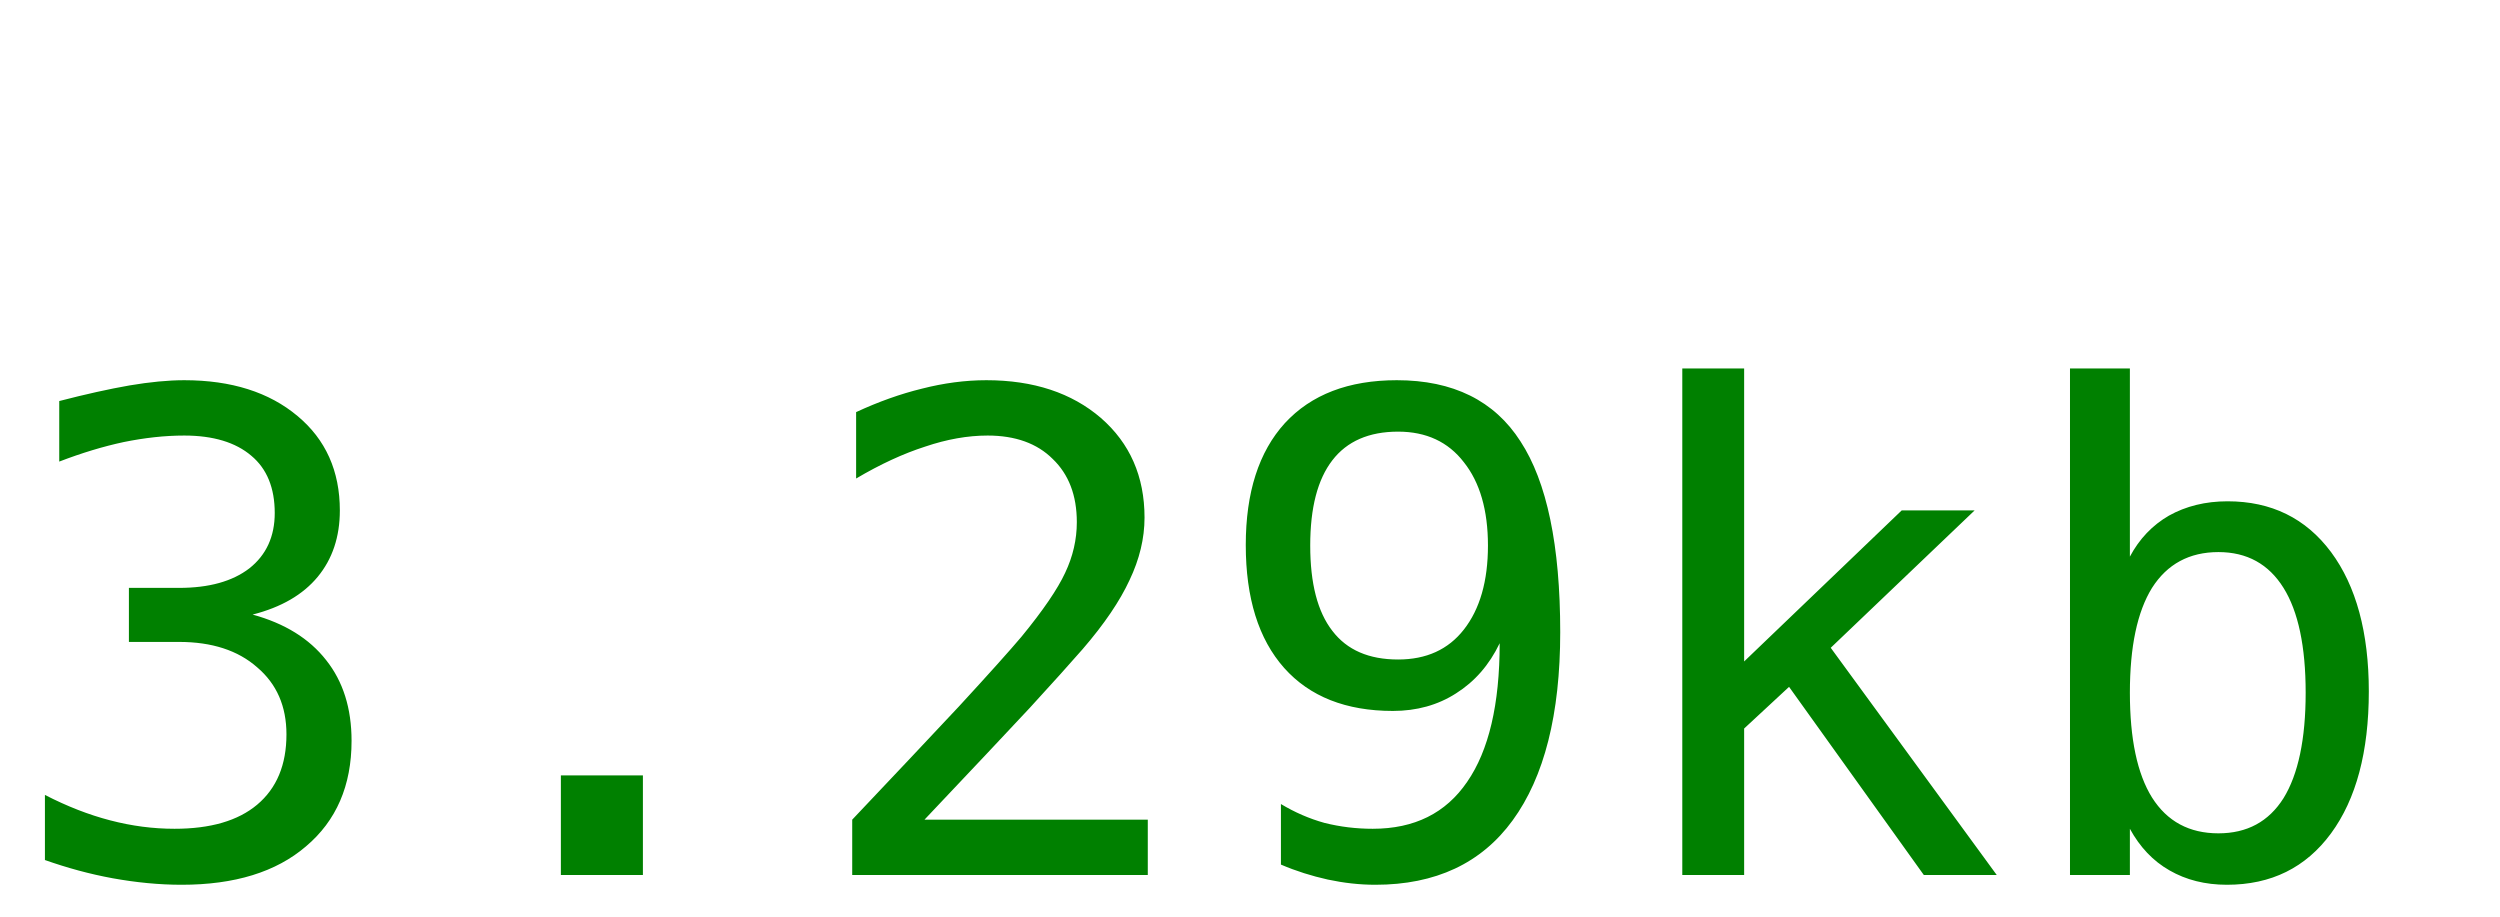
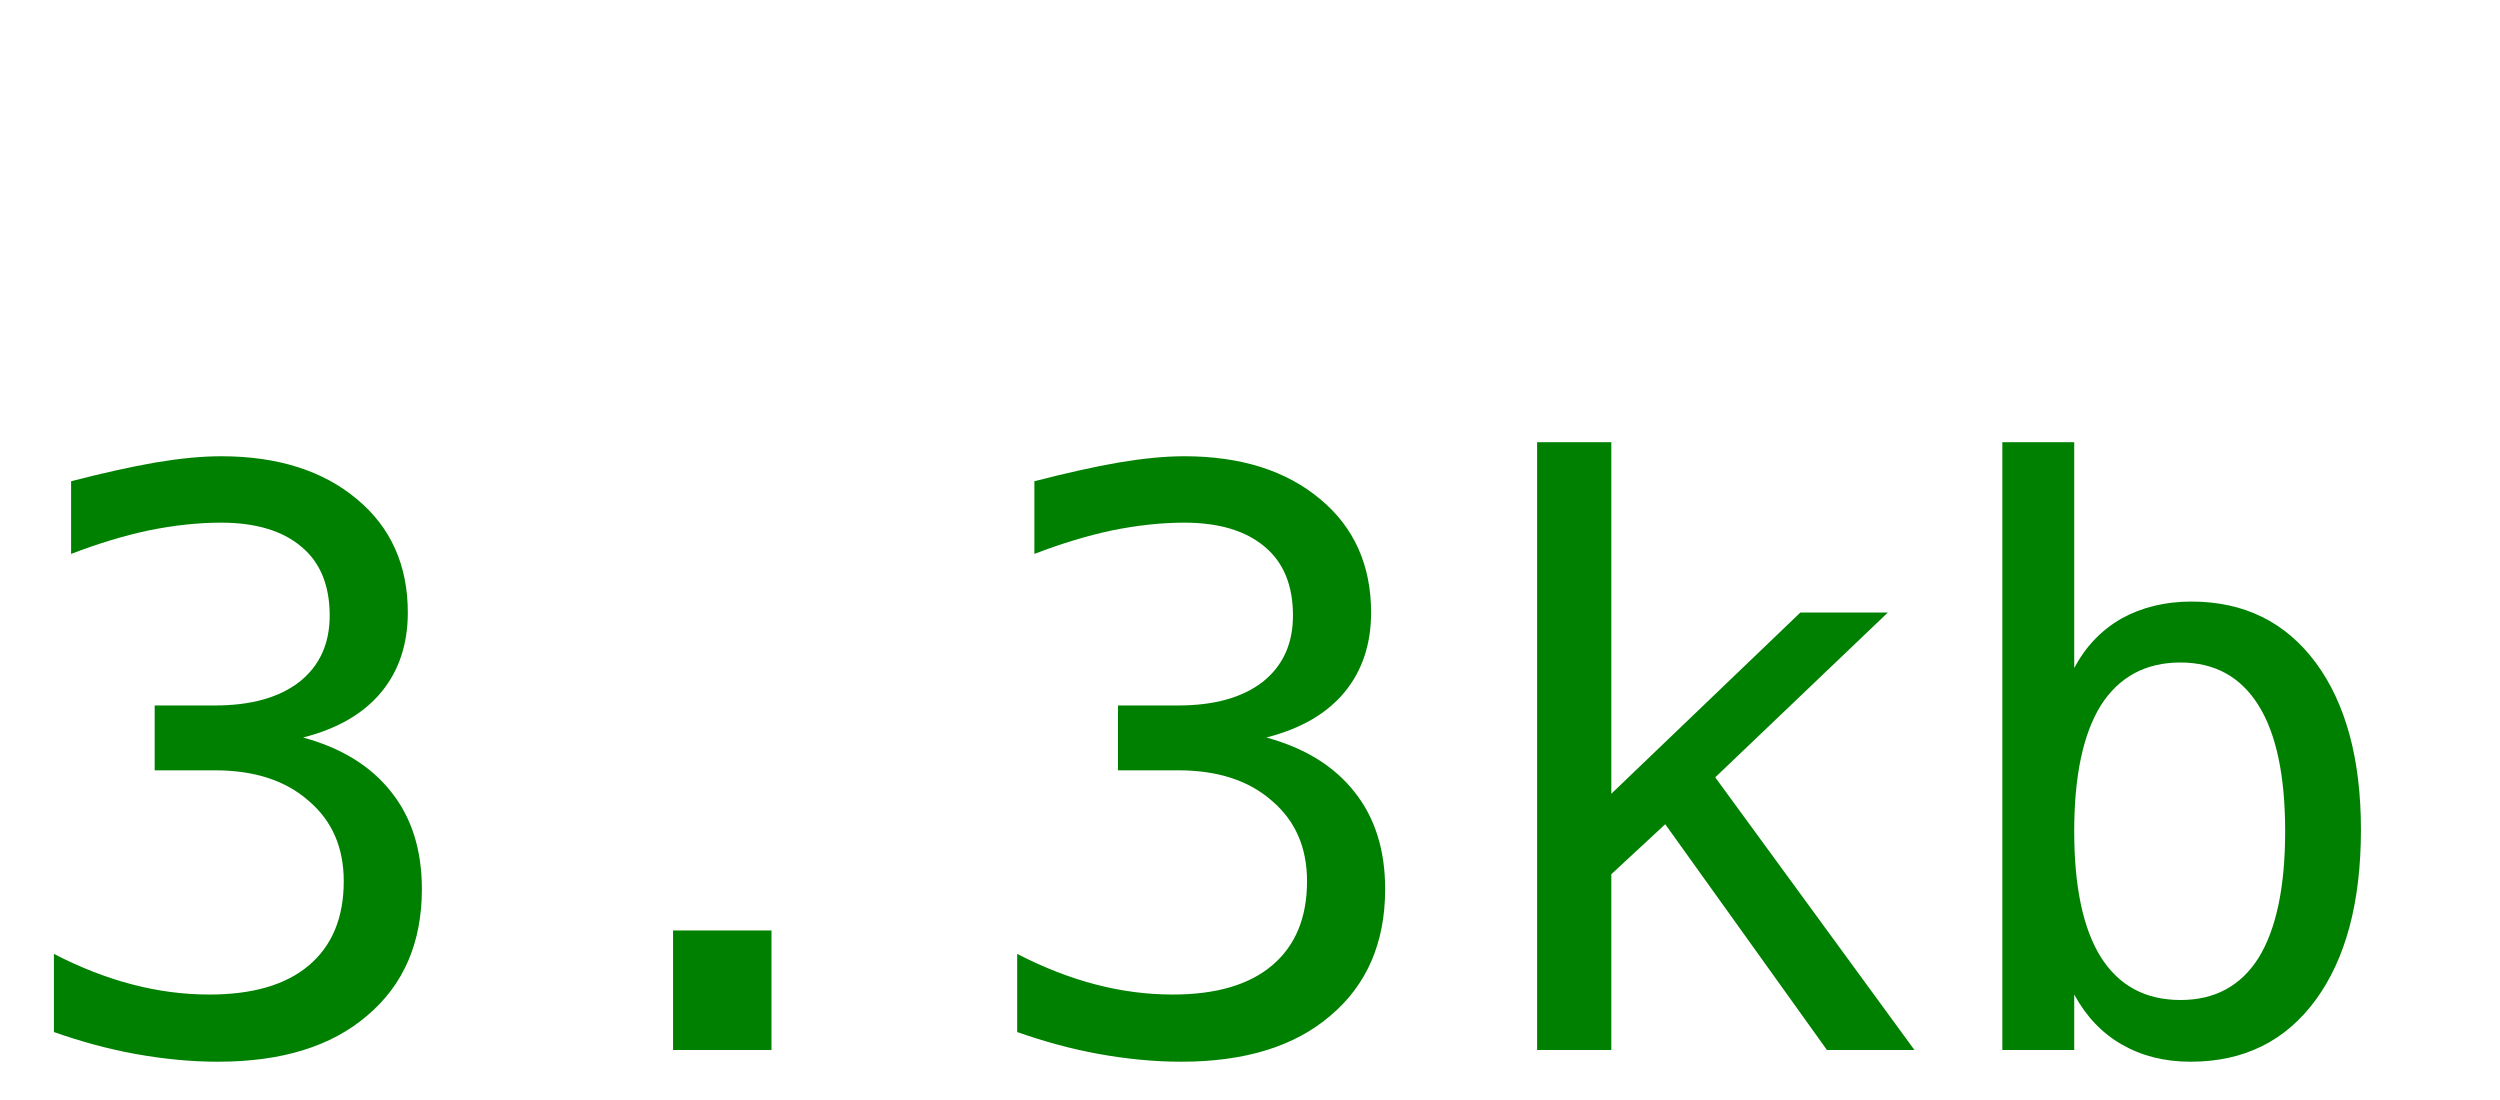
- <svg xmlns="http://www.w3.org/2000/svg" width="60" height="22">
-   <text y="21" font-size="16px" font-family="monospace" fill="green">3.29kb</text>
+ <svg xmlns="http://www.w3.org/2000/svg" width="50" height="22">
+   <text y="21" font-size="16px" font-family="monospace" fill="green">3.3kb</text>
</svg>
